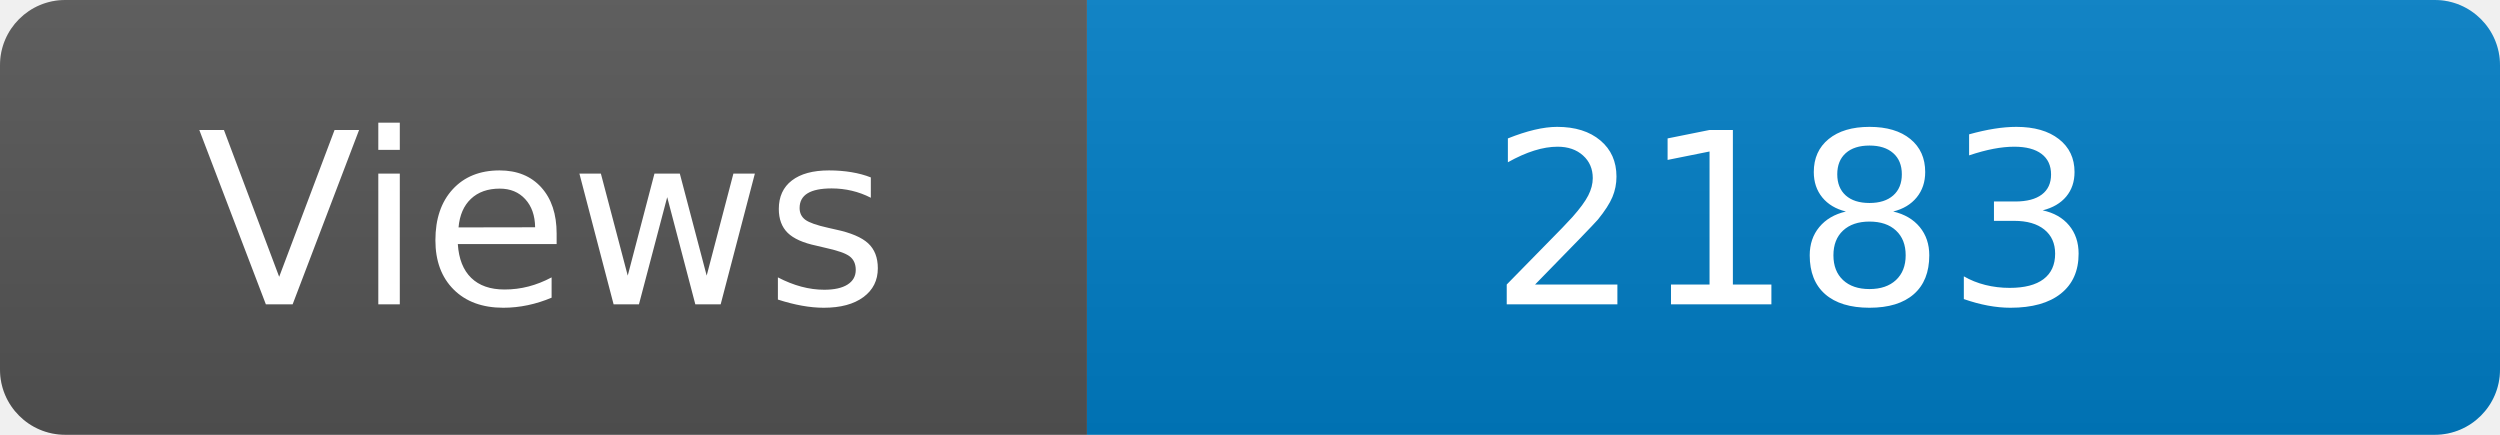
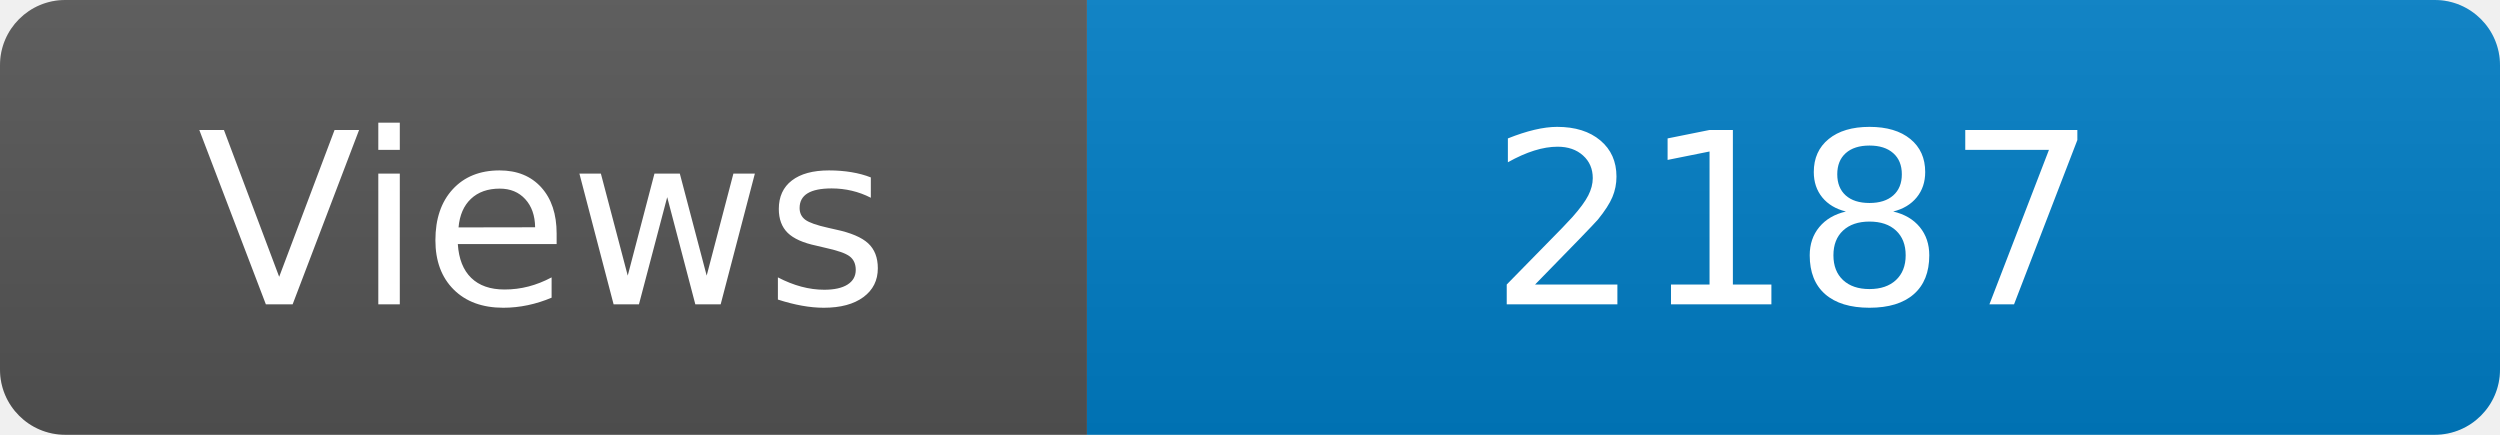
<svg xmlns="http://www.w3.org/2000/svg" width="115" height="20" role="img" aria-label="Maintained?: yes">
  <linearGradient id="s" x2="0" y2="100%">
    <stop offset="0" stop-color="#bbb" stop-opacity=".1" />
    <stop offset="1" stop-opacity=".1" />
  </linearGradient>
  <clipPath id="r">
    <rect width="115" height="20" rx="3" fill="#fff" />
  </clipPath>
  <g clip-path="url(#r)">
    <rect width="50" height="20" fill="#555" />
    <rect x="50" width="160" height="20" fill="#007ec6" />
    <rect width="115" height="20" fill="url(#s)" />
  </g>
  <g fill="#fff" text-anchor="middle" font-family="Verdana,Geneva,DejaVu Sans,sans-serif" font-size="110">
    <text x="250" y="140" transform="scale(.1)" fill="#fff">Views</text>
-     <text x="825" y="140" transform="scale(.1)" fill="#fff">2183</text>
+     <text x="825" y="140" transform="scale(.1)" fill="#fff">2187</text>
  </g>
</svg>
